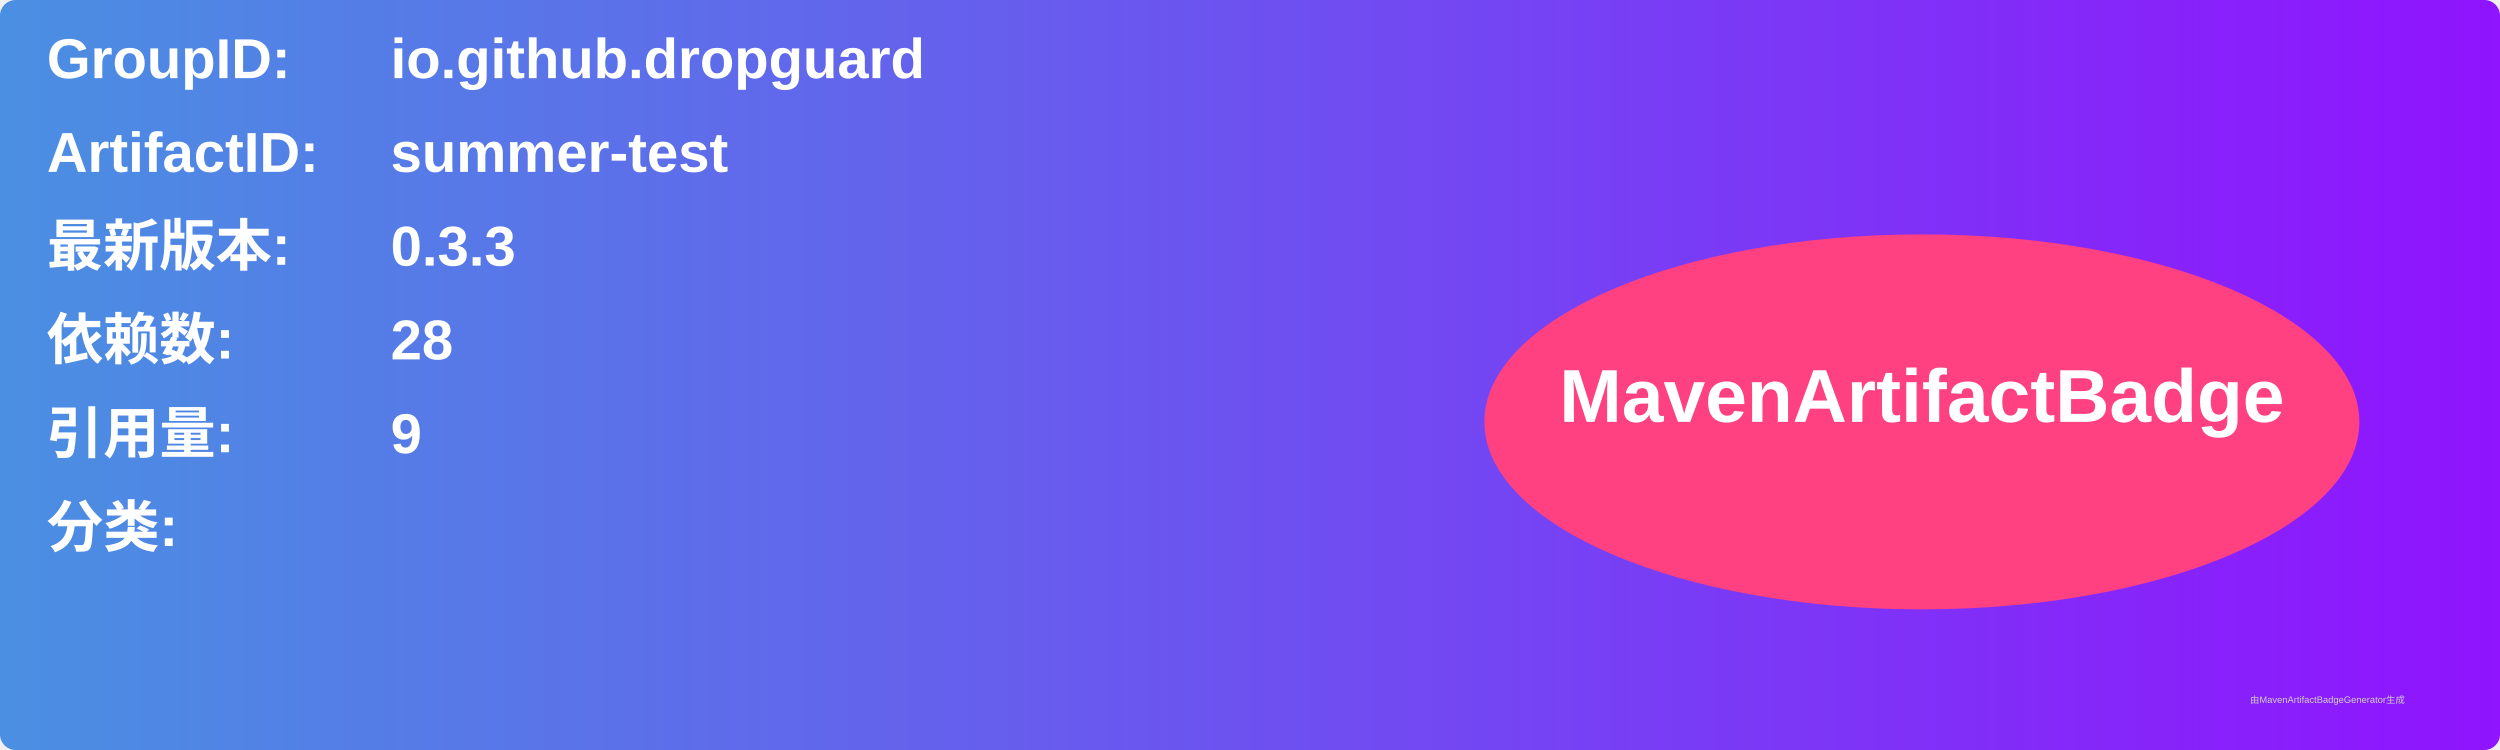
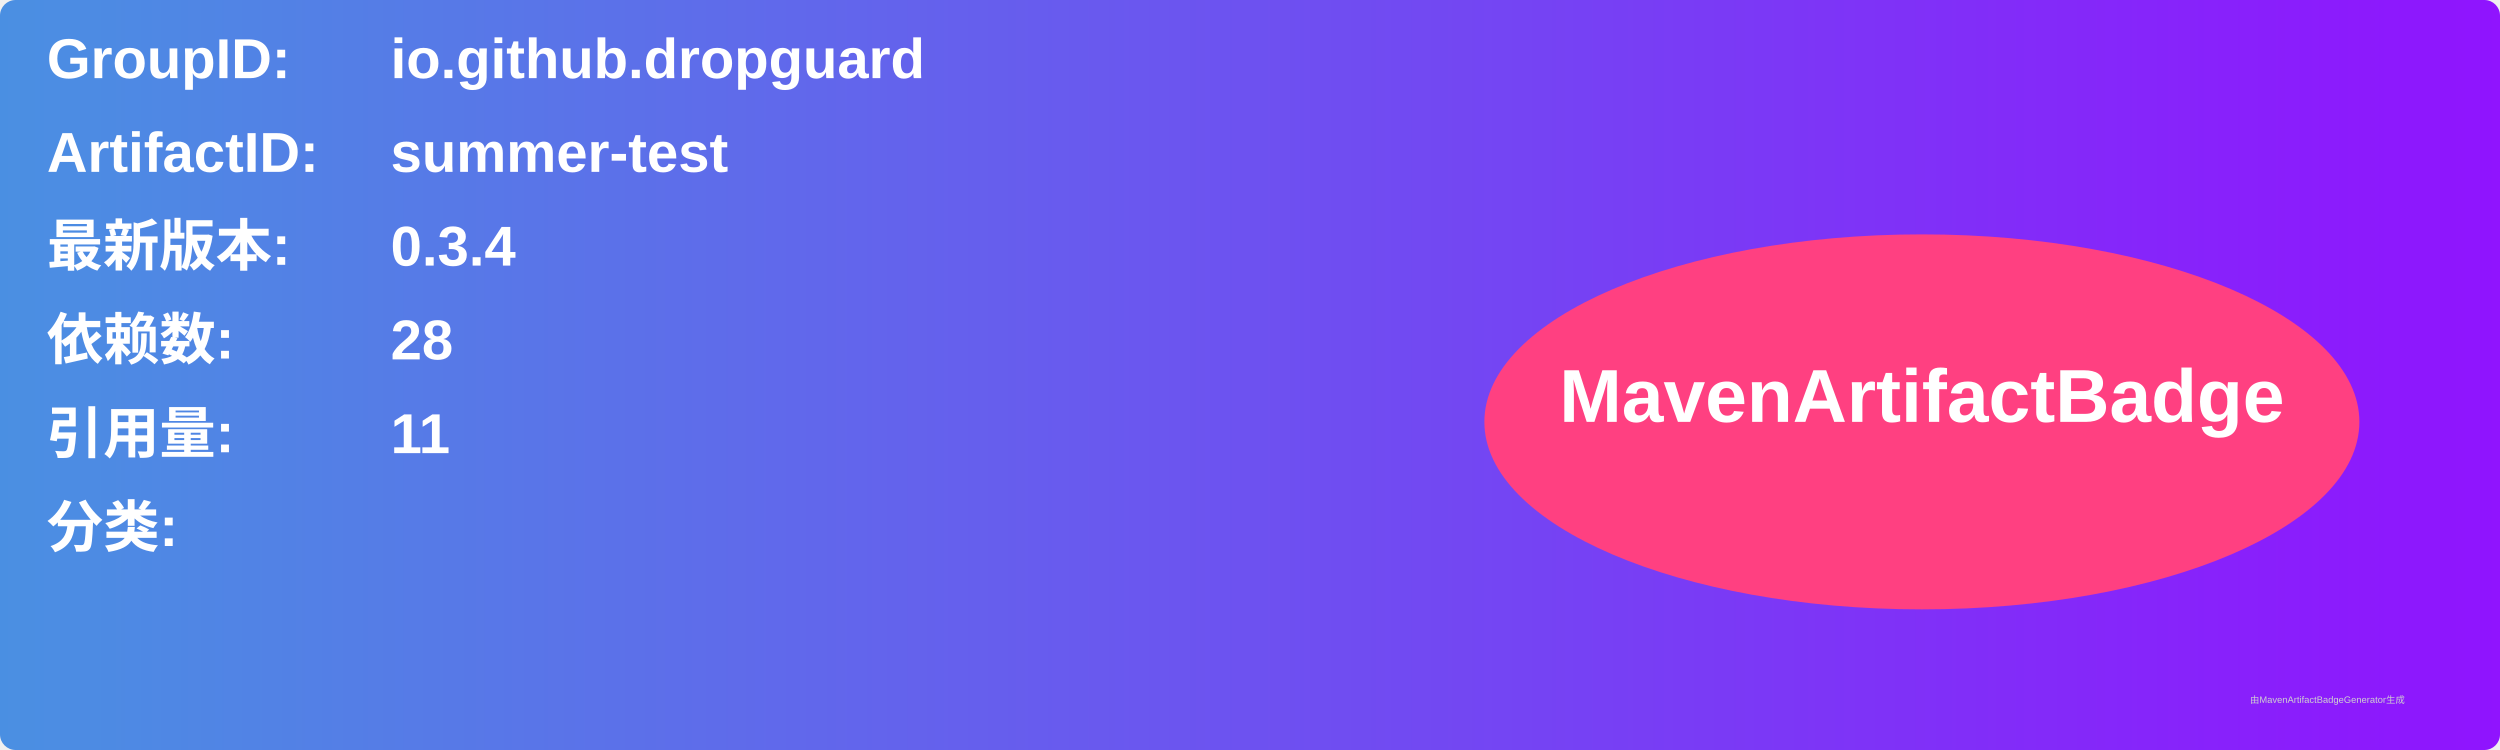
<svg xmlns="http://www.w3.org/2000/svg" width="800" height="240" viewBox="0 0 800 240">
  <linearGradient id="grad" x1="0%" y1="0%" x2="100%" y2="0%">
    <stop offset="0%" stop-color="#4a90e2" />
    <stop offset="100%" stop-color="#9013fe" />
  </linearGradient>
  <rect width="100%" height="100%" rx="5" ry="5" fill="url(#grad)" />
  <g transform="translate(15, 15)">
    <text x="0" y="10" font-family="Arial" font-size="18" fill="white" font-weight="bold" width="260">GroupID:</text>
    <text x="110" y="10" font-family="Arial" font-size="18" fill="white" font-weight="bold" width="460">io.github.dropguard</text>
    <text x="0" y="40" font-family="Arial" font-size="18" fill="white" font-weight="bold" width="260">ArtifactID:</text>
    <text x="110" y="40" font-family="Arial" font-size="18" fill="white" font-weight="bold" width="460">summer-test</text>
    <text x="0" y="70" font-family="Arial" font-size="18" fill="white" font-weight="bold">最新版本:</text>
    <text x="110" y="70" font-family="Arial" font-size="18" fill="white" font-weight="bold">
-       <tspan font-weight="bold">0.3.3</tspan>
+       <tspan font-weight="bold">0.3.4</tspan>
    </text>
    <text x="0" y="100" font-family="Arial" font-size="18" fill="white" font-weight="bold">依赖数: </text>
    <text x="110" y="100" font-family="Arial" font-size="18" fill="white">
      <tspan font-weight="bold">28</tspan>
    </text>
    <text x="0" y="130" font-family="Arial" font-size="18" fill="white" font-weight="bold">引用量: </text>
    <text x="110" y="130" font-family="Arial" font-size="18" fill="white">
-       <tspan font-weight="bold">9</tspan>
+       <tspan font-weight="bold">11</tspan>
    </text>
    <text x="0" y="160" font-family="Arial" font-size="18" fill="white" font-weight="bold">分类:</text>
    <text x="10" y="190" font-family="Arial" font-size="10" fill="white">
      <tspan font-weight="bold" />
    </text>
    <ellipse cx="600" cy="120" rx="140" ry="60" fill="#ff4081" />
    <text x="600" y="120" text-anchor="middle" font-family="Arial" font-size="24" fill="white" font-weight="bold">MavenArtifactBadge</text>
  </g>
  <text x="720" y="225" font-family="Arial" font-size="3" fill="#d0d0d0">由MavenArtifactBadgeGenerator生成</text>
</svg>
